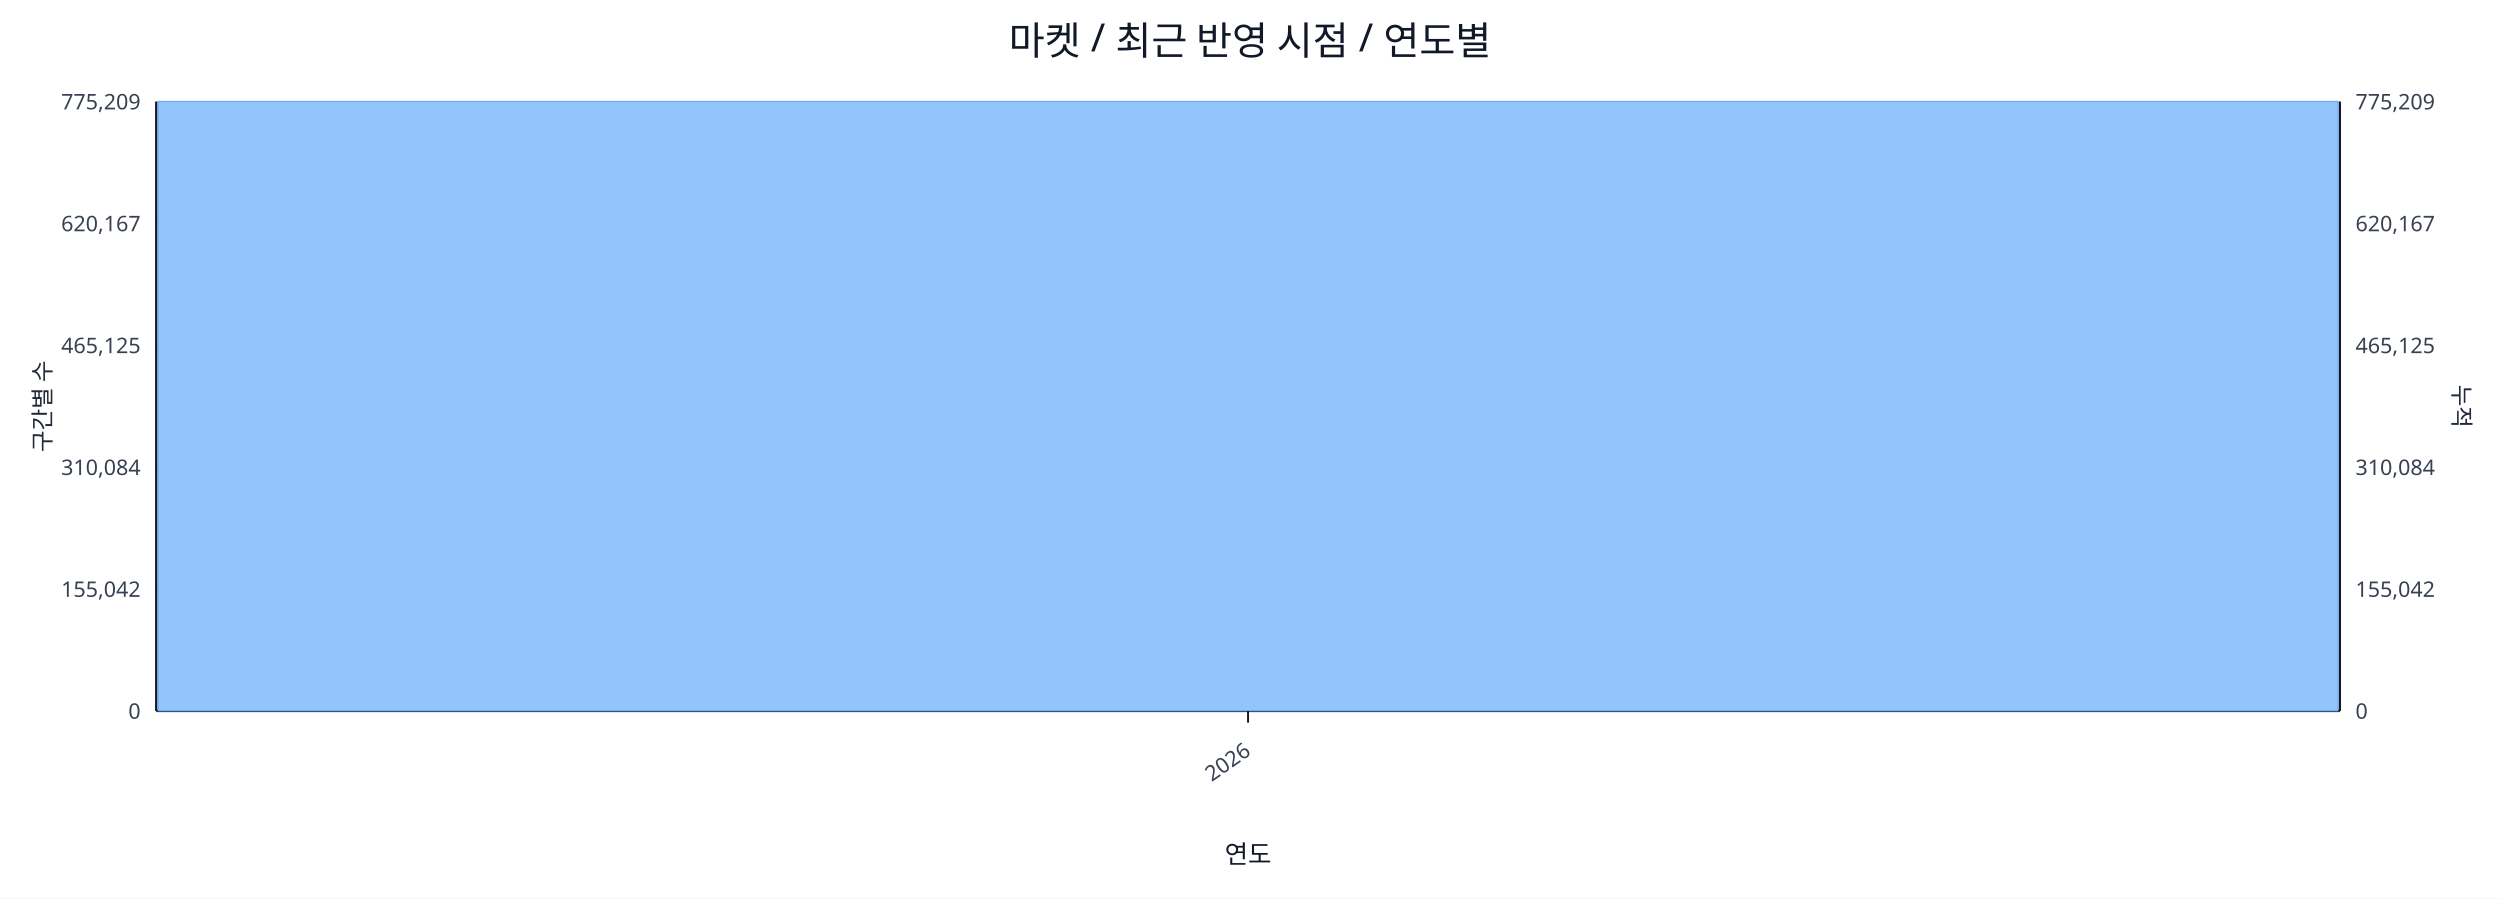
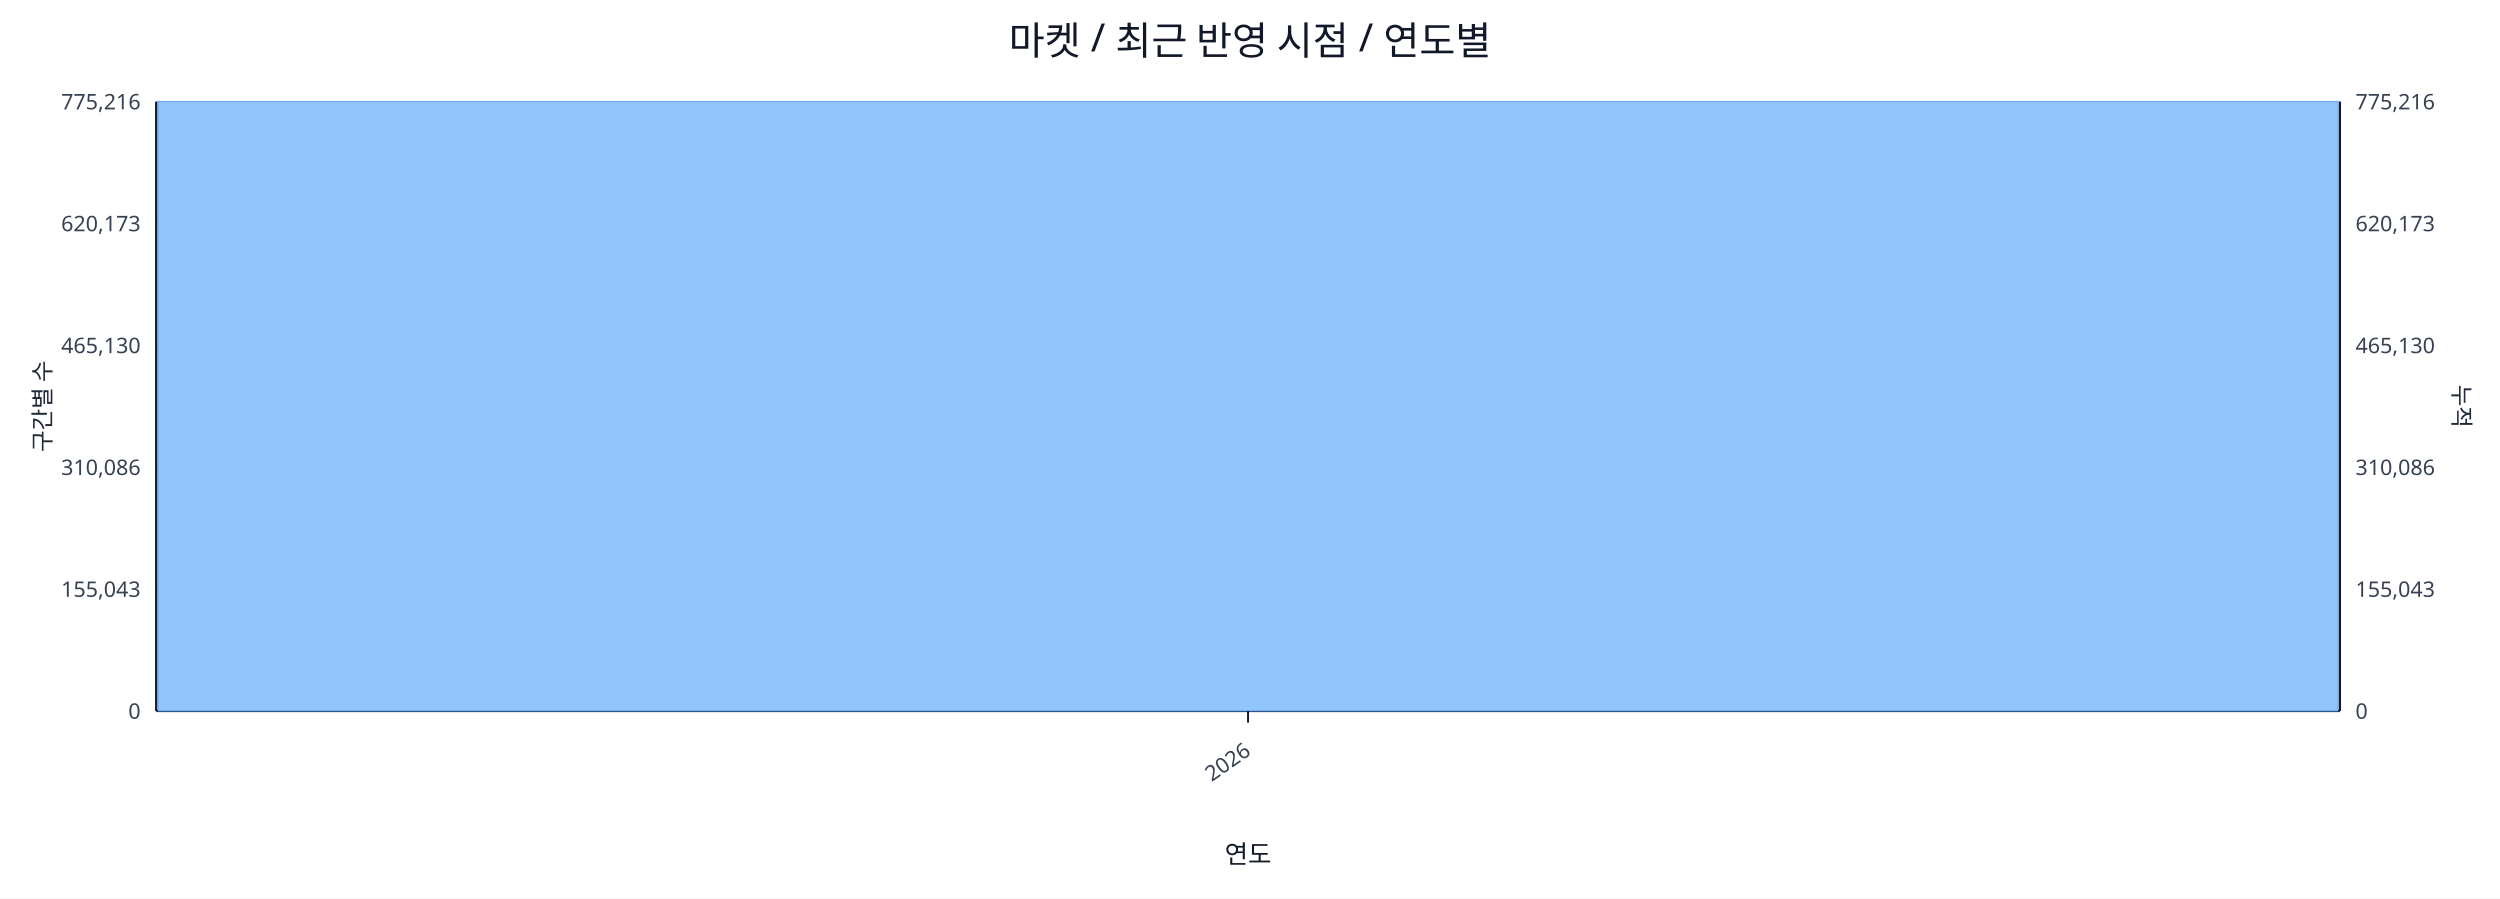
<svg xmlns="http://www.w3.org/2000/svg" width="1280" height="460" viewBox="0 0 1280 460">
  <rect x="0" y="0" width="100%" height="100%" fill="#ffffff" />
  <text x="640.0" y="28" font-size="20" text-anchor="middle" font-family="sans-serif" fill="#111827">마켓 / 최근 반영 시점 / 연도별</text>
  <line x1="80.0" y1="52.0" x2="1198.0" y2="52.0" stroke="#e5e7eb" stroke-width="1" />
-   <text x="72.0" y="56.0" font-size="11" text-anchor="end" font-family="sans-serif" fill="#374151">775,209</text>
-   <text x="1206.0" y="56.0" font-size="11" text-anchor="start" font-family="sans-serif" fill="#374151">775,209</text>
+   <text x="72.0" y="56.0" font-size="11" text-anchor="end" font-family="sans-serif" fill="#374151">775,216</text>
+   <text x="1206.0" y="56.0" font-size="11" text-anchor="start" font-family="sans-serif" fill="#374151">775,216</text>
  <line x1="80.0" y1="114.4" x2="1198.0" y2="114.4" stroke="#e5e7eb" stroke-width="1" />
-   <text x="72.0" y="118.4" font-size="11" text-anchor="end" font-family="sans-serif" fill="#374151">620,167</text>
-   <text x="1206.0" y="118.4" font-size="11" text-anchor="start" font-family="sans-serif" fill="#374151">620,167</text>
+   <text x="72.0" y="118.4" font-size="11" text-anchor="end" font-family="sans-serif" fill="#374151">620,173</text>
+   <text x="1206.0" y="118.4" font-size="11" text-anchor="start" font-family="sans-serif" fill="#374151">620,173</text>
  <line x1="80.0" y1="176.8" x2="1198.0" y2="176.8" stroke="#e5e7eb" stroke-width="1" />
-   <text x="72.0" y="180.8" font-size="11" text-anchor="end" font-family="sans-serif" fill="#374151">465,125</text>
-   <text x="1206.0" y="180.8" font-size="11" text-anchor="start" font-family="sans-serif" fill="#374151">465,125</text>
+   <text x="72.0" y="180.8" font-size="11" text-anchor="end" font-family="sans-serif" fill="#374151">465,130</text>
+   <text x="1206.0" y="180.8" font-size="11" text-anchor="start" font-family="sans-serif" fill="#374151">465,130</text>
  <line x1="80.0" y1="239.2" x2="1198.0" y2="239.2" stroke="#e5e7eb" stroke-width="1" />
-   <text x="72.0" y="243.2" font-size="11" text-anchor="end" font-family="sans-serif" fill="#374151">310,084</text>
-   <text x="1206.0" y="243.2" font-size="11" text-anchor="start" font-family="sans-serif" fill="#374151">310,084</text>
+   <text x="72.0" y="243.2" font-size="11" text-anchor="end" font-family="sans-serif" fill="#374151">310,086</text>
+   <text x="1206.0" y="243.2" font-size="11" text-anchor="start" font-family="sans-serif" fill="#374151">310,086</text>
  <line x1="80.0" y1="301.6" x2="1198.0" y2="301.6" stroke="#e5e7eb" stroke-width="1" />
-   <text x="72.0" y="305.6" font-size="11" text-anchor="end" font-family="sans-serif" fill="#374151">155,042</text>
-   <text x="1206.0" y="305.6" font-size="11" text-anchor="start" font-family="sans-serif" fill="#374151">155,042</text>
+   <text x="72.0" y="305.6" font-size="11" text-anchor="end" font-family="sans-serif" fill="#374151">155,043</text>
+   <text x="1206.0" y="305.6" font-size="11" text-anchor="start" font-family="sans-serif" fill="#374151">155,043</text>
  <line x1="80.0" y1="364.0" x2="1198.0" y2="364.0" stroke="#e5e7eb" stroke-width="1" />
  <text x="72.0" y="368.0" font-size="11" text-anchor="end" font-family="sans-serif" fill="#374151">0</text>
  <text x="1206.0" y="368.0" font-size="11" text-anchor="start" font-family="sans-serif" fill="#374151">0</text>
  <line x1="80.0" y1="364.0" x2="1198.0" y2="364.0" stroke="#111827" stroke-width="1.2" />
  <line x1="80.0" y1="52.0" x2="80.0" y2="364.0" stroke="#111827" stroke-width="1.2" />
  <line x1="1198.0" y1="52.0" x2="1198.0" y2="364.0" stroke="#111827" stroke-width="1.2" />
  <rect x="81.0" y="52.0" width="1116.0" height="312.0" fill="#93c5fd" stroke="#60a5fa" stroke-width="0.5" />
  <polyline fill="none" stroke="#ef4444" stroke-width="2" points="639.0,52.0" />
  <line x1="639.0" y1="364.0" x2="639.0" y2="370.0" stroke="#111827" stroke-width="1" />
  <text x="641.0" y="386.0" font-size="11" text-anchor="end" transform="rotate(-35 641.0 386.0)" font-family="sans-serif" fill="#374151">2026</text>
  <text x="26" y="208.0" font-size="12" transform="rotate(-90 26 208.0)" text-anchor="middle" font-family="sans-serif" fill="#1f2937">구간별 수</text>
  <text x="1256.0" y="208.0" font-size="12" transform="rotate(90 1256.0 208.0)" text-anchor="middle" font-family="sans-serif" fill="#1f2937">누적</text>
  <text x="639.0" y="442.0" font-size="13" text-anchor="middle" font-family="sans-serif" fill="#111827">연도</text>
</svg>
